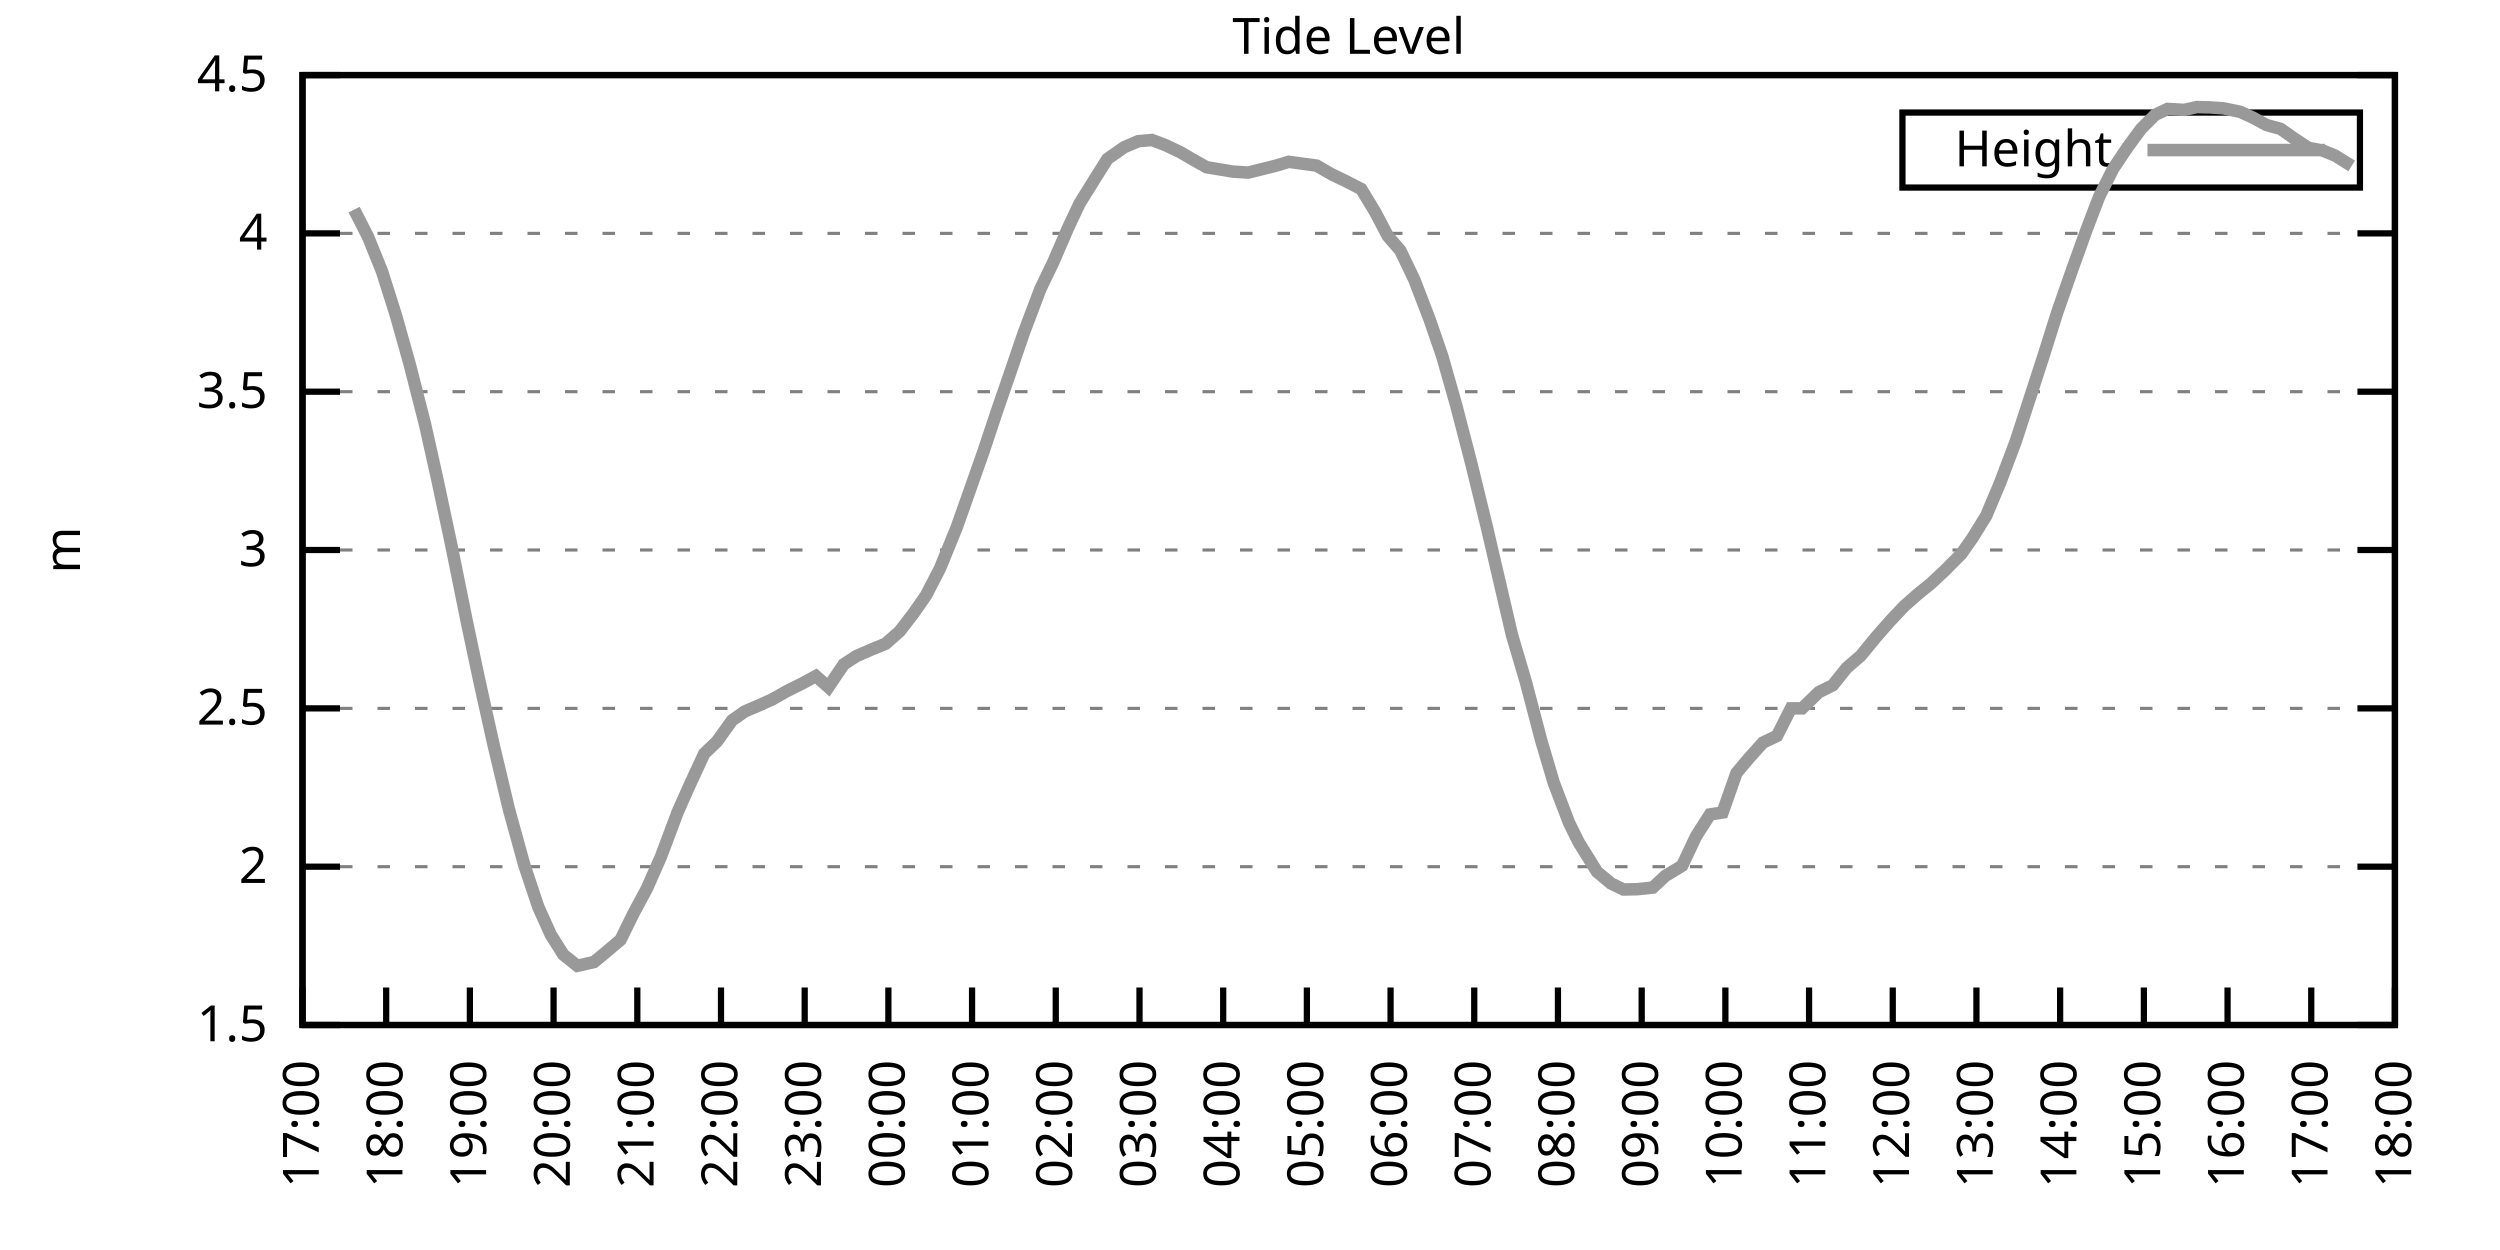
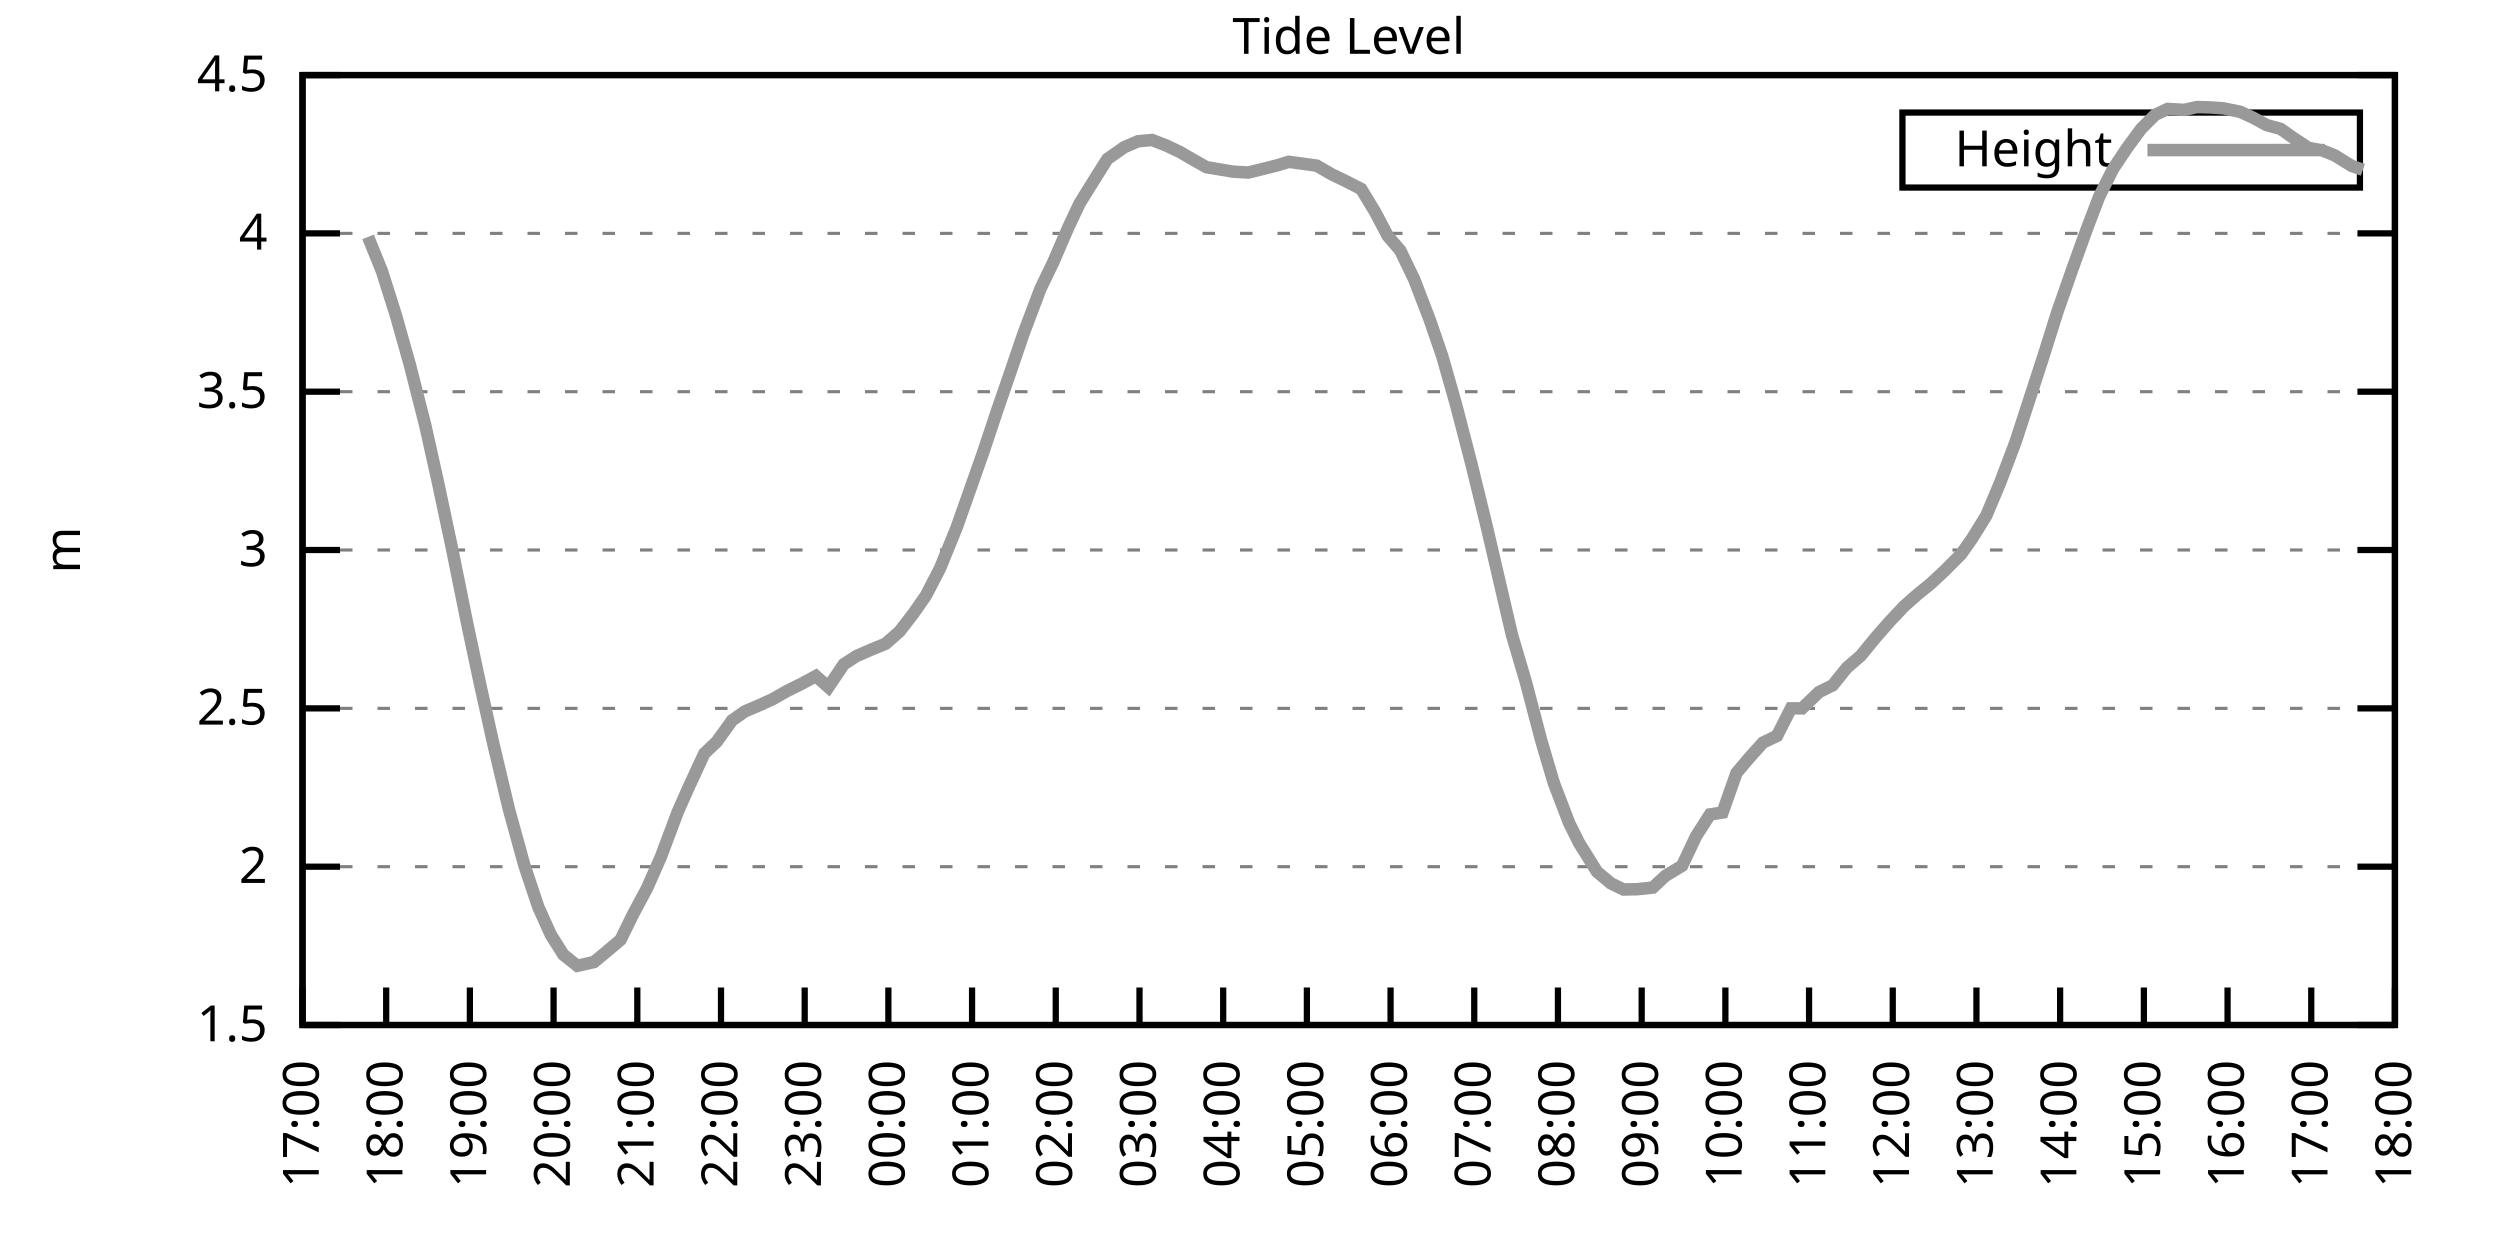
<svg xmlns="http://www.w3.org/2000/svg" xmlns:xlink="http://www.w3.org/1999/xlink" width="400" height="200" viewBox="0 0 400 200">
  <g id="gnuplot_canvas">
    <rect x="0" y="0" width="400" height="200" fill="none" />
    <defs>
      <circle id="gpDot" r="0.5" stroke-width="0.5" stroke="currentColor" />
      <path id="gpPt0" stroke-width="0.333" stroke="currentColor" d="M-1,0 h2 M0,-1 v2" />
      <path id="gpPt1" stroke-width="0.333" stroke="currentColor" d="M-1,-1 L1,1 M1,-1 L-1,1" />
      <path id="gpPt2" stroke-width="0.333" stroke="currentColor" d="M-1,0 L1,0 M0,-1 L0,1 M-1,-1 L1,1 M-1,1 L1,-1" />
      <rect id="gpPt3" stroke-width="0.333" stroke="currentColor" x="-1" y="-1" width="2" height="2" />
      <rect id="gpPt4" stroke-width="0.333" stroke="currentColor" fill="currentColor" x="-1" y="-1" width="2" height="2" />
      <circle id="gpPt5" stroke-width="0.333" stroke="currentColor" cx="0" cy="0" r="1" />
      <use xlink:href="#gpPt5" id="gpPt6" fill="currentColor" stroke="none" />
      <path id="gpPt7" stroke-width="0.333" stroke="currentColor" d="M0,-1.33 L-1.33,0.67 L1.33,0.67 z" />
      <use xlink:href="#gpPt7" id="gpPt8" fill="currentColor" stroke="none" />
      <use xlink:href="#gpPt7" id="gpPt9" stroke="currentColor" transform="rotate(180)" />
      <use xlink:href="#gpPt9" id="gpPt10" fill="currentColor" stroke="none" />
      <use xlink:href="#gpPt3" id="gpPt11" stroke="currentColor" transform="rotate(45)" />
      <use xlink:href="#gpPt11" id="gpPt12" fill="currentColor" stroke="none" />
      <path id="gpPt13" stroke-width="0.333" stroke="currentColor" d="M0,1.330 L1.265,0.411 L0.782,-1.067 L-0.782,-1.076 L-1.265,0.411 z" />
      <use xlink:href="#gpPt13" id="gpPt14" fill="currentColor" stroke="none" />
      <filter id="textbox" filterUnits="objectBoundingBox" x="0" y="0" height="1" width="1">
        <feFlood flood-color="white" flood-opacity="1" result="bgnd" />
        <feComposite in="SourceGraphic" in2="bgnd" operator="atop" />
      </filter>
      <filter id="greybox" filterUnits="objectBoundingBox" x="0" y="0" height="1" width="1">
        <feFlood flood-color="lightgrey" flood-opacity="1" result="grey" />
        <feComposite in="SourceGraphic" in2="grey" operator="atop" />
      </filter>
    </defs>
    <g fill="none" color="white" stroke="currentColor" stroke-width="1.00" stroke-linecap="butt" stroke-linejoin="miter">
</g>
    <g fill="none" color="black" stroke="currentColor" stroke-width="1.00" stroke-linecap="butt" stroke-linejoin="miter">
      <g stroke="none" shape-rendering="crispEdges">
        <polygon fill="rgb(255, 255, 255)" points="48.40,164.00 383.18,164.00 383.18,12.02 48.40,12.02 " />
      </g>
    </g>
    <g fill="none" color="black" stroke="currentColor" stroke-width="1.00" stroke-linecap="butt" stroke-linejoin="miter">
</g>
    <g fill="none" color="black" stroke="black" stroke-width="0.50" stroke-linecap="butt" stroke-linejoin="miter">
</g>
    <g fill="none" color="gray" stroke="currentColor" stroke-width="0.50" stroke-linecap="butt" stroke-linejoin="miter">
      <path stroke="gray" stroke-dasharray="2,4" class="gridline" d="M48.40,164.00 L383.19,164.00  " />
    </g>
    <g fill="none" color="gray" stroke="gray" stroke-width="1.00" stroke-linecap="butt" stroke-linejoin="miter">
</g>
    <g fill="none" color="black" stroke="currentColor" stroke-width="1.00" stroke-linecap="butt" stroke-linejoin="miter">
      <path stroke="black" d="M48.40,164.00 L54.40,164.00 M383.19,164.00 L377.19,164.00  " />
      <g transform="translate(42.80,166.60)" stroke="none" fill="black" font-family="Sans" font-size="8.00" text-anchor="end">
        <text>
          <tspan font-family="Sans"> 1.5</tspan>
        </text>
      </g>
    </g>
    <g fill="none" color="black" stroke="currentColor" stroke-width="1.00" stroke-linecap="butt" stroke-linejoin="miter">
</g>
    <g fill="none" color="black" stroke="black" stroke-width="0.50" stroke-linecap="butt" stroke-linejoin="miter">
</g>
    <g fill="none" color="gray" stroke="currentColor" stroke-width="0.50" stroke-linecap="butt" stroke-linejoin="miter">
      <path stroke="gray" stroke-dasharray="2,4" class="gridline" d="M48.40,138.67 L383.19,138.67  " />
    </g>
    <g fill="none" color="gray" stroke="gray" stroke-width="1.00" stroke-linecap="butt" stroke-linejoin="miter">
</g>
    <g fill="none" color="black" stroke="currentColor" stroke-width="1.00" stroke-linecap="butt" stroke-linejoin="miter">
      <path stroke="black" d="M48.40,138.67 L54.40,138.67 M383.19,138.67 L377.19,138.67  " />
      <g transform="translate(42.80,141.27)" stroke="none" fill="black" font-family="Sans" font-size="8.00" text-anchor="end">
        <text>
          <tspan font-family="Sans"> 2</tspan>
        </text>
      </g>
    </g>
    <g fill="none" color="black" stroke="currentColor" stroke-width="1.00" stroke-linecap="butt" stroke-linejoin="miter">
</g>
    <g fill="none" color="black" stroke="black" stroke-width="0.50" stroke-linecap="butt" stroke-linejoin="miter">
</g>
    <g fill="none" color="gray" stroke="currentColor" stroke-width="0.50" stroke-linecap="butt" stroke-linejoin="miter">
      <path stroke="gray" stroke-dasharray="2,4" class="gridline" d="M48.40,113.34 L383.19,113.34  " />
    </g>
    <g fill="none" color="gray" stroke="gray" stroke-width="1.00" stroke-linecap="butt" stroke-linejoin="miter">
</g>
    <g fill="none" color="black" stroke="currentColor" stroke-width="1.00" stroke-linecap="butt" stroke-linejoin="miter">
      <path stroke="black" d="M48.40,113.34 L54.40,113.34 M383.19,113.34 L377.19,113.34  " />
      <g transform="translate(42.80,115.94)" stroke="none" fill="black" font-family="Sans" font-size="8.00" text-anchor="end">
        <text>
          <tspan font-family="Sans"> 2.5</tspan>
        </text>
      </g>
    </g>
    <g fill="none" color="black" stroke="currentColor" stroke-width="1.00" stroke-linecap="butt" stroke-linejoin="miter">
</g>
    <g fill="none" color="black" stroke="black" stroke-width="0.50" stroke-linecap="butt" stroke-linejoin="miter">
</g>
    <g fill="none" color="gray" stroke="currentColor" stroke-width="0.50" stroke-linecap="butt" stroke-linejoin="miter">
      <path stroke="gray" stroke-dasharray="2,4" class="gridline" d="M48.40,88.00 L383.19,88.00  " />
    </g>
    <g fill="none" color="gray" stroke="gray" stroke-width="1.00" stroke-linecap="butt" stroke-linejoin="miter">
</g>
    <g fill="none" color="black" stroke="currentColor" stroke-width="1.00" stroke-linecap="butt" stroke-linejoin="miter">
      <path stroke="black" d="M48.40,88.00 L54.40,88.00 M383.19,88.00 L377.19,88.00  " />
      <g transform="translate(42.80,90.60)" stroke="none" fill="black" font-family="Sans" font-size="8.00" text-anchor="end">
        <text>
          <tspan font-family="Sans"> 3</tspan>
        </text>
      </g>
    </g>
    <g fill="none" color="black" stroke="currentColor" stroke-width="1.00" stroke-linecap="butt" stroke-linejoin="miter">
</g>
    <g fill="none" color="black" stroke="black" stroke-width="0.50" stroke-linecap="butt" stroke-linejoin="miter">
</g>
    <g fill="none" color="gray" stroke="currentColor" stroke-width="0.50" stroke-linecap="butt" stroke-linejoin="miter">
      <path stroke="gray" stroke-dasharray="2,4" class="gridline" d="M48.40,62.67 L383.19,62.67  " />
    </g>
    <g fill="none" color="gray" stroke="gray" stroke-width="1.00" stroke-linecap="butt" stroke-linejoin="miter">
</g>
    <g fill="none" color="black" stroke="currentColor" stroke-width="1.00" stroke-linecap="butt" stroke-linejoin="miter">
      <path stroke="black" d="M48.40,62.67 L54.40,62.67 M383.19,62.67 L377.19,62.67  " />
      <g transform="translate(42.80,65.27)" stroke="none" fill="black" font-family="Sans" font-size="8.00" text-anchor="end">
        <text>
          <tspan font-family="Sans"> 3.5</tspan>
        </text>
      </g>
    </g>
    <g fill="none" color="black" stroke="currentColor" stroke-width="1.00" stroke-linecap="butt" stroke-linejoin="miter">
</g>
    <g fill="none" color="black" stroke="black" stroke-width="0.50" stroke-linecap="butt" stroke-linejoin="miter">
</g>
    <g fill="none" color="gray" stroke="currentColor" stroke-width="0.50" stroke-linecap="butt" stroke-linejoin="miter">
      <path stroke="gray" stroke-dasharray="2,4" class="gridline" d="M48.40,37.34 L383.19,37.34  " />
    </g>
    <g fill="none" color="gray" stroke="gray" stroke-width="1.00" stroke-linecap="butt" stroke-linejoin="miter">
</g>
    <g fill="none" color="black" stroke="currentColor" stroke-width="1.00" stroke-linecap="butt" stroke-linejoin="miter">
      <path stroke="black" d="M48.40,37.34 L54.40,37.34 M383.19,37.34 L377.19,37.34  " />
      <g transform="translate(42.80,39.94)" stroke="none" fill="black" font-family="Sans" font-size="8.00" text-anchor="end">
        <text>
          <tspan font-family="Sans"> 4</tspan>
        </text>
      </g>
    </g>
    <g fill="none" color="black" stroke="currentColor" stroke-width="1.00" stroke-linecap="butt" stroke-linejoin="miter">
</g>
    <g fill="none" color="black" stroke="black" stroke-width="0.50" stroke-linecap="butt" stroke-linejoin="miter">
</g>
    <g fill="none" color="gray" stroke="currentColor" stroke-width="0.50" stroke-linecap="butt" stroke-linejoin="miter">
      <path stroke="gray" stroke-dasharray="2,4" class="gridline" d="M48.40,12.01 L383.19,12.01  " />
    </g>
    <g fill="none" color="gray" stroke="gray" stroke-width="1.00" stroke-linecap="butt" stroke-linejoin="miter">
</g>
    <g fill="none" color="black" stroke="currentColor" stroke-width="1.00" stroke-linecap="butt" stroke-linejoin="miter">
      <path stroke="black" d="M48.40,12.01 L54.40,12.01 M383.19,12.01 L377.19,12.01  " />
      <g transform="translate(42.80,14.61)" stroke="none" fill="black" font-family="Sans" font-size="8.00" text-anchor="end">
        <text>
          <tspan font-family="Sans"> 4.5</tspan>
        </text>
      </g>
    </g>
    <g fill="none" color="black" stroke="currentColor" stroke-width="1.00" stroke-linecap="butt" stroke-linejoin="miter">
      <path stroke="black" d="M48.40,164.00 L48.40,158.00  " />
      <g transform="translate(51.00,169.60) rotate(270.00)" stroke="none" fill="black" font-family="Sans" font-size="8.00" text-anchor="end">
        <text>
          <tspan font-family="Sans">17:00</tspan>
        </text>
      </g>
    </g>
    <g fill="none" color="black" stroke="currentColor" stroke-width="1.00" stroke-linecap="butt" stroke-linejoin="miter">
      <path stroke="black" d="M61.79,164.00 L61.79,158.00  " />
      <g transform="translate(64.39,169.60) rotate(270.00)" stroke="none" fill="black" font-family="Sans" font-size="8.00" text-anchor="end">
        <text>
          <tspan font-family="Sans">18:00</tspan>
        </text>
      </g>
    </g>
    <g fill="none" color="black" stroke="currentColor" stroke-width="1.00" stroke-linecap="butt" stroke-linejoin="miter">
      <path stroke="black" d="M75.18,164.00 L75.18,158.00  " />
      <g transform="translate(77.78,169.60) rotate(270.00)" stroke="none" fill="black" font-family="Sans" font-size="8.00" text-anchor="end">
        <text>
          <tspan font-family="Sans">19:00</tspan>
        </text>
      </g>
    </g>
    <g fill="none" color="black" stroke="currentColor" stroke-width="1.00" stroke-linecap="butt" stroke-linejoin="miter">
      <path stroke="black" d="M88.57,164.00 L88.57,158.00  " />
      <g transform="translate(91.17,169.60) rotate(270.00)" stroke="none" fill="black" font-family="Sans" font-size="8.00" text-anchor="end">
        <text>
          <tspan font-family="Sans">20:00</tspan>
        </text>
      </g>
    </g>
    <g fill="none" color="black" stroke="currentColor" stroke-width="1.00" stroke-linecap="butt" stroke-linejoin="miter">
      <path stroke="black" d="M101.97,164.00 L101.97,158.00  " />
      <g transform="translate(104.57,169.60) rotate(270.00)" stroke="none" fill="black" font-family="Sans" font-size="8.00" text-anchor="end">
        <text>
          <tspan font-family="Sans">21:00</tspan>
        </text>
      </g>
    </g>
    <g fill="none" color="black" stroke="currentColor" stroke-width="1.00" stroke-linecap="butt" stroke-linejoin="miter">
      <path stroke="black" d="M115.36,164.00 L115.36,158.00  " />
      <g transform="translate(117.96,169.60) rotate(270.00)" stroke="none" fill="black" font-family="Sans" font-size="8.00" text-anchor="end">
        <text>
          <tspan font-family="Sans">22:00</tspan>
        </text>
      </g>
    </g>
    <g fill="none" color="black" stroke="currentColor" stroke-width="1.00" stroke-linecap="butt" stroke-linejoin="miter">
      <path stroke="black" d="M128.75,164.00 L128.75,158.00  " />
      <g transform="translate(131.35,169.60) rotate(270.00)" stroke="none" fill="black" font-family="Sans" font-size="8.00" text-anchor="end">
        <text>
          <tspan font-family="Sans">23:00</tspan>
        </text>
      </g>
    </g>
    <g fill="none" color="black" stroke="currentColor" stroke-width="1.00" stroke-linecap="butt" stroke-linejoin="miter">
      <path stroke="black" d="M142.14,164.00 L142.14,158.00  " />
      <g transform="translate(144.74,169.60) rotate(270.00)" stroke="none" fill="black" font-family="Sans" font-size="8.00" text-anchor="end">
        <text>
          <tspan font-family="Sans">00:00</tspan>
        </text>
      </g>
    </g>
    <g fill="none" color="black" stroke="currentColor" stroke-width="1.00" stroke-linecap="butt" stroke-linejoin="miter">
      <path stroke="black" d="M155.53,164.00 L155.53,158.00  " />
      <g transform="translate(158.13,169.60) rotate(270.00)" stroke="none" fill="black" font-family="Sans" font-size="8.00" text-anchor="end">
        <text>
          <tspan font-family="Sans">01:00</tspan>
        </text>
      </g>
    </g>
    <g fill="none" color="black" stroke="currentColor" stroke-width="1.00" stroke-linecap="butt" stroke-linejoin="miter">
      <path stroke="black" d="M168.92,164.00 L168.92,158.00  " />
      <g transform="translate(171.52,169.60) rotate(270.00)" stroke="none" fill="black" font-family="Sans" font-size="8.00" text-anchor="end">
        <text>
          <tspan font-family="Sans">02:00</tspan>
        </text>
      </g>
    </g>
    <g fill="none" color="black" stroke="currentColor" stroke-width="1.00" stroke-linecap="butt" stroke-linejoin="miter">
      <path stroke="black" d="M182.32,164.00 L182.32,158.00  " />
      <g transform="translate(184.92,169.60) rotate(270.00)" stroke="none" fill="black" font-family="Sans" font-size="8.00" text-anchor="end">
        <text>
          <tspan font-family="Sans">03:00</tspan>
        </text>
      </g>
    </g>
    <g fill="none" color="black" stroke="currentColor" stroke-width="1.00" stroke-linecap="butt" stroke-linejoin="miter">
      <path stroke="black" d="M195.71,164.00 L195.71,158.00  " />
      <g transform="translate(198.31,169.60) rotate(270.00)" stroke="none" fill="black" font-family="Sans" font-size="8.00" text-anchor="end">
        <text>
          <tspan font-family="Sans">04:00</tspan>
        </text>
      </g>
    </g>
    <g fill="none" color="black" stroke="currentColor" stroke-width="1.00" stroke-linecap="butt" stroke-linejoin="miter">
      <path stroke="black" d="M209.10,164.00 L209.10,158.00  " />
      <g transform="translate(211.70,169.60) rotate(270.00)" stroke="none" fill="black" font-family="Sans" font-size="8.00" text-anchor="end">
        <text>
          <tspan font-family="Sans">05:00</tspan>
        </text>
      </g>
    </g>
    <g fill="none" color="black" stroke="currentColor" stroke-width="1.00" stroke-linecap="butt" stroke-linejoin="miter">
      <path stroke="black" d="M222.49,164.00 L222.49,158.00  " />
      <g transform="translate(225.09,169.60) rotate(270.00)" stroke="none" fill="black" font-family="Sans" font-size="8.00" text-anchor="end">
        <text>
          <tspan font-family="Sans">06:00</tspan>
        </text>
      </g>
    </g>
    <g fill="none" color="black" stroke="currentColor" stroke-width="1.00" stroke-linecap="butt" stroke-linejoin="miter">
      <path stroke="black" d="M235.88,164.00 L235.88,158.00  " />
      <g transform="translate(238.48,169.60) rotate(270.00)" stroke="none" fill="black" font-family="Sans" font-size="8.00" text-anchor="end">
        <text>
          <tspan font-family="Sans">07:00</tspan>
        </text>
      </g>
    </g>
    <g fill="none" color="black" stroke="currentColor" stroke-width="1.00" stroke-linecap="butt" stroke-linejoin="miter">
      <path stroke="black" d="M249.27,164.00 L249.27,158.00  " />
      <g transform="translate(251.87,169.60) rotate(270.00)" stroke="none" fill="black" font-family="Sans" font-size="8.00" text-anchor="end">
        <text>
          <tspan font-family="Sans">08:00</tspan>
        </text>
      </g>
    </g>
    <g fill="none" color="black" stroke="currentColor" stroke-width="1.00" stroke-linecap="butt" stroke-linejoin="miter">
      <path stroke="black" d="M262.67,164.00 L262.67,158.00  " />
      <g transform="translate(265.27,169.60) rotate(270.00)" stroke="none" fill="black" font-family="Sans" font-size="8.00" text-anchor="end">
        <text>
          <tspan font-family="Sans">09:00</tspan>
        </text>
      </g>
    </g>
    <g fill="none" color="black" stroke="currentColor" stroke-width="1.00" stroke-linecap="butt" stroke-linejoin="miter">
      <path stroke="black" d="M276.06,164.00 L276.06,158.00  " />
      <g transform="translate(278.66,169.60) rotate(270.00)" stroke="none" fill="black" font-family="Sans" font-size="8.00" text-anchor="end">
        <text>
          <tspan font-family="Sans">10:00</tspan>
        </text>
      </g>
    </g>
    <g fill="none" color="black" stroke="currentColor" stroke-width="1.00" stroke-linecap="butt" stroke-linejoin="miter">
      <path stroke="black" d="M289.45,164.00 L289.45,158.00  " />
      <g transform="translate(292.05,169.60) rotate(270.00)" stroke="none" fill="black" font-family="Sans" font-size="8.00" text-anchor="end">
        <text>
          <tspan font-family="Sans">11:00</tspan>
        </text>
      </g>
    </g>
    <g fill="none" color="black" stroke="currentColor" stroke-width="1.00" stroke-linecap="butt" stroke-linejoin="miter">
      <path stroke="black" d="M302.84,164.00 L302.84,158.00  " />
      <g transform="translate(305.44,169.60) rotate(270.00)" stroke="none" fill="black" font-family="Sans" font-size="8.00" text-anchor="end">
        <text>
          <tspan font-family="Sans">12:00</tspan>
        </text>
      </g>
    </g>
    <g fill="none" color="black" stroke="currentColor" stroke-width="1.00" stroke-linecap="butt" stroke-linejoin="miter">
      <path stroke="black" d="M316.23,164.00 L316.23,158.00  " />
      <g transform="translate(318.83,169.60) rotate(270.00)" stroke="none" fill="black" font-family="Sans" font-size="8.00" text-anchor="end">
        <text>
          <tspan font-family="Sans">13:00</tspan>
        </text>
      </g>
    </g>
    <g fill="none" color="black" stroke="currentColor" stroke-width="1.00" stroke-linecap="butt" stroke-linejoin="miter">
      <path stroke="black" d="M329.62,164.00 L329.62,158.00  " />
      <g transform="translate(332.22,169.60) rotate(270.00)" stroke="none" fill="black" font-family="Sans" font-size="8.00" text-anchor="end">
        <text>
          <tspan font-family="Sans">14:00</tspan>
        </text>
      </g>
    </g>
    <g fill="none" color="black" stroke="currentColor" stroke-width="1.00" stroke-linecap="butt" stroke-linejoin="miter">
      <path stroke="black" d="M343.02,164.00 L343.02,158.00  " />
      <g transform="translate(345.62,169.60) rotate(270.00)" stroke="none" fill="black" font-family="Sans" font-size="8.00" text-anchor="end">
        <text>
          <tspan font-family="Sans">15:00</tspan>
        </text>
      </g>
    </g>
    <g fill="none" color="black" stroke="currentColor" stroke-width="1.00" stroke-linecap="butt" stroke-linejoin="miter">
      <path stroke="black" d="M356.41,164.00 L356.41,158.00  " />
      <g transform="translate(359.01,169.60) rotate(270.00)" stroke="none" fill="black" font-family="Sans" font-size="8.00" text-anchor="end">
        <text>
          <tspan font-family="Sans">16:00</tspan>
        </text>
      </g>
    </g>
    <g fill="none" color="black" stroke="currentColor" stroke-width="1.00" stroke-linecap="butt" stroke-linejoin="miter">
      <path stroke="black" d="M369.80,164.00 L369.80,158.00  " />
      <g transform="translate(372.40,169.60) rotate(270.00)" stroke="none" fill="black" font-family="Sans" font-size="8.00" text-anchor="end">
        <text>
          <tspan font-family="Sans">17:00</tspan>
        </text>
      </g>
    </g>
    <g fill="none" color="black" stroke="currentColor" stroke-width="1.00" stroke-linecap="butt" stroke-linejoin="miter">
      <path stroke="black" d="M383.19,164.00 L383.19,158.00  " />
      <g transform="translate(385.79,169.60) rotate(270.00)" stroke="none" fill="black" font-family="Sans" font-size="8.00" text-anchor="end">
        <text>
          <tspan font-family="Sans">18:00</tspan>
        </text>
      </g>
    </g>
    <g fill="none" color="black" stroke="currentColor" stroke-width="1.00" stroke-linecap="butt" stroke-linejoin="miter">
</g>
    <g fill="none" color="black" stroke="currentColor" stroke-width="1.00" stroke-linecap="butt" stroke-linejoin="miter">
      <path stroke="black" d="M48.40,12.01 L48.40,164.00 L383.19,164.00 L383.19,12.01 L48.40,12.01 Z  " />
    </g>
    <g fill="none" color="black" stroke="currentColor" stroke-width="1.00" stroke-linecap="butt" stroke-linejoin="miter">
</g>
    <g fill="none" color="black" stroke="currentColor" stroke-width="1.00" stroke-linecap="butt" stroke-linejoin="miter">
      <path stroke="black" d="M304.39,30.01 L304.39,18.01 L377.59,18.01 L377.59,30.01 L304.39,30.01 Z  " />
    </g>
    <g id="Tide_level_plot_1">
      <g fill="none" color="white" stroke="black" stroke-width="2.00" stroke-linecap="butt" stroke-linejoin="miter">
</g>
      <g fill="none" color="black" stroke="currentColor" stroke-width="2.00" stroke-linecap="butt" stroke-linejoin="miter">
        <g transform="translate(337.99,26.61)" stroke="none" fill="black" font-family="Sans" font-size="8.00" text-anchor="end">
          <text>
            <tspan font-family="Sans">Height</tspan>
          </text>
        </g>
      </g>
      <g fill="none" color="black" stroke="currentColor" stroke-width="2.00" stroke-linecap="butt" stroke-linejoin="miter">
-         <path stroke="rgb(153, 153, 153)" d="M343.59,24.01 L371.99,24.01 M56.66,33.54 L58.89,37.90 L61.12,43.42 L63.35,50.46 L65.59,58.42 L68.04,68.04   L70.05,77.06 L72.28,87.55 L74.74,99.71 L76.75,109.18 L78.98,119.21 L81.43,129.50 L83.89,138.42 L86.12,145.10   L88.13,149.56 L90.14,152.75 L92.37,154.53 L95.05,153.92 L96.83,152.45 L99.29,150.37 L101.30,146.27 L103.53,142.11   L105.76,137.05 L108.44,129.90 L110.22,125.90 L112.68,120.58 L114.69,118.66 L117.14,115.26 L119.15,113.84 L121.61,112.78   L123.62,111.87 L125.85,110.60 L128.30,109.38 L130.54,108.17 L132.54,109.94 L135.00,106.29 L137.01,104.98 L139.46,103.91   L141.69,103.00 L143.93,101.03 L146.16,98.14 L148.17,95.25 L150.40,90.94 L153.08,84.36 L155.09,78.68 L157.32,72.35   L159.55,65.66 L161.56,59.84 L163.79,53.30 L166.47,46.21 L168.48,42.05 L170.93,36.38 L172.72,32.58 L175.17,28.63   L177.18,25.44 L179.86,23.56 L182.09,22.60 L184.32,22.40 L186.56,23.26 L188.79,24.32 L190.80,25.49 L193.03,26.75   L197.27,27.46 L199.73,27.61 L201.73,27.11 L204.19,26.50 L206.20,25.89 L210.66,26.50 L213.12,27.92 L215.13,28.88   L217.80,30.25 L220.04,33.95 L222.04,37.75 L224.05,40.08 L226.29,44.74 L228.74,51.12 L230.75,56.95 L232.98,64.80   L235.44,74.28 L237.89,84.31 L239.68,92.01 L241.91,101.58 L244.14,109.13 L246.60,118.50 L248.60,125.24 L251.06,131.68   L252.62,134.82 L255.52,139.48 L257.76,141.35 L259.76,142.32 L262.00,142.27 L264.45,142.01 L266.46,140.14 L269.14,138.52   L271.37,133.80 L273.60,130.31 L275.61,130.00 L277.84,123.67 L279.85,121.29 L282.08,118.81 L284.32,117.74 L286.55,113.34   L288.33,113.34 L291.01,110.75 L293.24,109.64 L295.48,106.85 L297.71,104.93 L300.16,101.94 L302.39,99.40 L304.63,97.02   L306.86,95.05 L308.87,93.43 L311.10,91.35 L313.78,88.66 L315.56,86.13 L317.79,82.53 L320.03,77.21 L322.48,70.73   L324.71,63.89 L326.95,57.00 L329.18,49.91 L331.63,42.91 L333.86,36.73 L335.87,31.46 L338.10,27.01 L340.34,23.66   L342.57,20.62 L344.80,18.39 L346.81,17.43 L349.49,17.58 L351.50,17.13 L353.51,17.18 L355.74,17.33 L358.42,17.89   L360.42,18.80 L362.66,20.01 L364.89,20.62 L366.90,22.04 L369.35,23.66 L371.58,24.07 L373.59,24.88 L376.27,26.55    " />
+         <path stroke="rgb(153, 153, 153)" d="M343.59,24.01 L371.99,24.01 M58.89,37.90 L61.12,43.42 L63.35,50.46 L65.59,58.42 L68.04,68.04 L70.05,77.06   L72.28,87.55 L74.74,99.71 L76.75,109.18 L78.98,119.21 L81.43,129.50 L83.89,138.42 L86.12,145.10 L88.13,149.56   L90.14,152.75 L92.37,154.53 L95.05,153.92 L96.83,152.45 L99.29,150.37 L101.30,146.27 L103.53,142.11 L105.76,137.05   L108.44,129.90 L110.22,125.90 L112.68,120.58 L114.69,118.66 L117.14,115.26 L119.15,113.84 L121.61,112.78 L123.62,111.87   L125.85,110.60 L128.30,109.38 L130.54,108.17 L132.54,109.94 L135.00,106.29 L137.01,104.98 L139.46,103.91 L141.69,103.00   L143.93,101.03 L146.16,98.14 L148.17,95.25 L150.40,90.94 L153.08,84.36 L155.09,78.68 L157.32,72.35 L159.55,65.66   L161.56,59.84 L163.79,53.30 L166.47,46.21 L168.48,42.05 L170.93,36.38 L172.72,32.58 L175.17,28.63 L177.18,25.44   L179.86,23.56 L182.09,22.60 L184.32,22.40 L186.56,23.26 L188.79,24.32 L190.80,25.49 L193.03,26.75 L197.27,27.46   L199.73,27.61 L201.73,27.11 L204.19,26.50 L206.20,25.89 L210.66,26.50 L213.12,27.92 L215.13,28.88 L217.80,30.25   L220.04,33.95 L222.04,37.75 L224.05,40.08 L226.29,44.74 L228.74,51.12 L230.75,56.95 L232.98,64.80 L235.44,74.28   L237.89,84.31 L239.68,92.01 L241.91,101.58 L244.14,109.13 L246.60,118.50 L248.60,125.24 L251.06,131.68 L252.62,134.82   L255.52,139.48 L257.76,141.35 L259.76,142.32 L262.00,142.27 L264.45,142.01 L266.46,140.14 L269.14,138.52 L271.37,133.80   L273.60,130.31 L275.61,130.00 L277.84,123.67 L279.85,121.29 L282.08,118.81 L284.32,117.74 L286.55,113.34 L288.33,113.34   L291.01,110.75 L293.24,109.64 L295.48,106.85 L297.71,104.93 L300.16,101.94 L302.39,99.40 L304.63,97.02 L306.86,95.05   L308.87,93.43 L311.10,91.35 L313.78,88.66 L315.56,86.13 L317.79,82.53 L320.03,77.21 L322.48,70.73 L324.71,63.89   L326.95,57.00 L329.18,49.91 L331.63,42.91 L333.86,36.73 L335.87,31.46 L338.10,27.01 L340.34,23.66 L342.57,20.62   L344.80,18.39 L346.81,17.43 L349.49,17.58 L351.50,17.13 L353.51,17.18 L355.74,17.33 L358.42,17.89 L360.42,18.80   L362.66,20.01 L364.89,20.62 L366.90,22.04 L369.35,23.66 L371.58,24.07 L373.59,24.88 L376.27,26.55 L378.06,27.16    " />
      </g>
    </g>
    <g fill="none" color="black" stroke="currentColor" stroke-width="2.00" stroke-linecap="butt" stroke-linejoin="miter">
</g>
    <g fill="none" color="black" stroke="black" stroke-width="1.00" stroke-linecap="butt" stroke-linejoin="miter">
</g>
    <g fill="none" color="black" stroke="currentColor" stroke-width="1.00" stroke-linecap="butt" stroke-linejoin="miter">
      <path stroke="black" d="M48.40,12.01 L48.40,164.00 L383.19,164.00 L383.19,12.01 L48.40,12.01 Z  " />
      <g transform="translate(12.80,88.01) rotate(270.00)" stroke="none" fill="black" font-family="Sans" font-size="8.00" text-anchor="middle">
        <text>
          <tspan font-family="Sans">m</tspan>
        </text>
      </g>
    </g>
    <g fill="none" color="black" stroke="currentColor" stroke-width="1.00" stroke-linecap="butt" stroke-linejoin="miter">
</g>
    <g fill="none" color="black" stroke="currentColor" stroke-width="1.00" stroke-linecap="butt" stroke-linejoin="miter">
      <g transform="translate(215.79,8.61)" stroke="none" fill="black" font-family="Sans" font-size="8.00" text-anchor="middle">
        <text>
          <tspan font-family="Sans">Tide Level</tspan>
        </text>
      </g>
    </g>
    <g fill="none" color="black" stroke="currentColor" stroke-width="1.00" stroke-linecap="butt" stroke-linejoin="miter">
</g>
  </g>
</svg>
